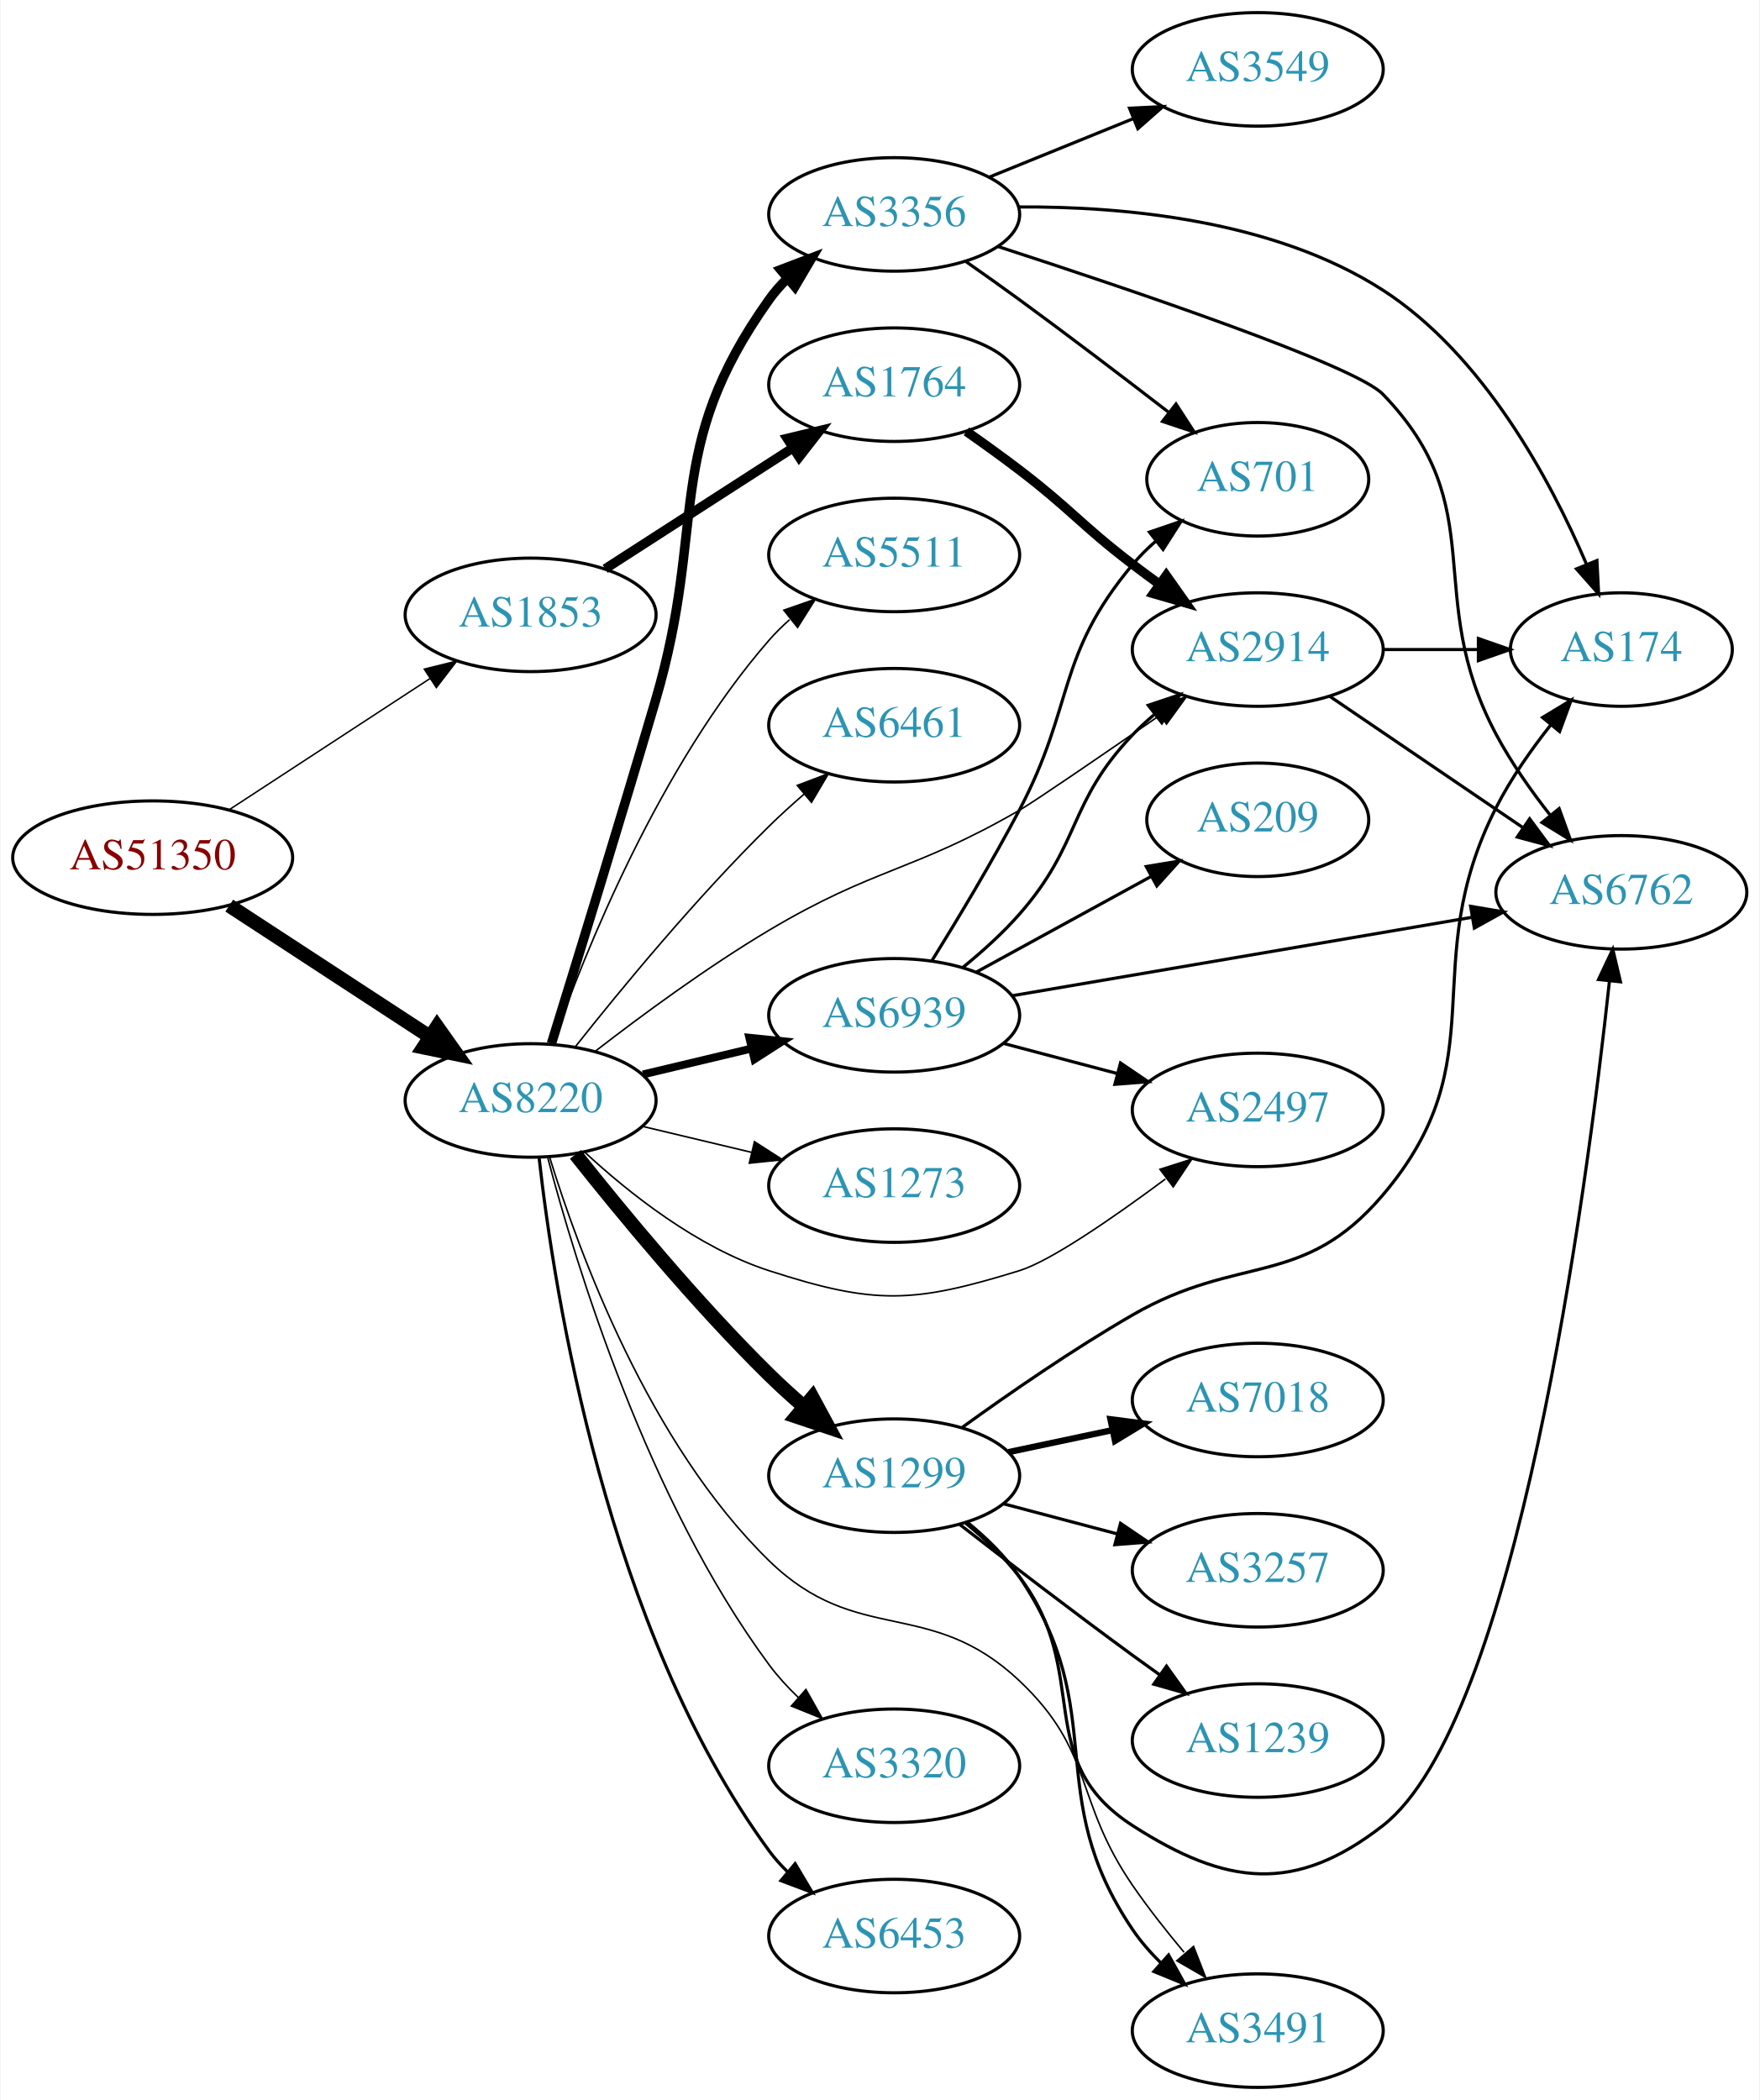
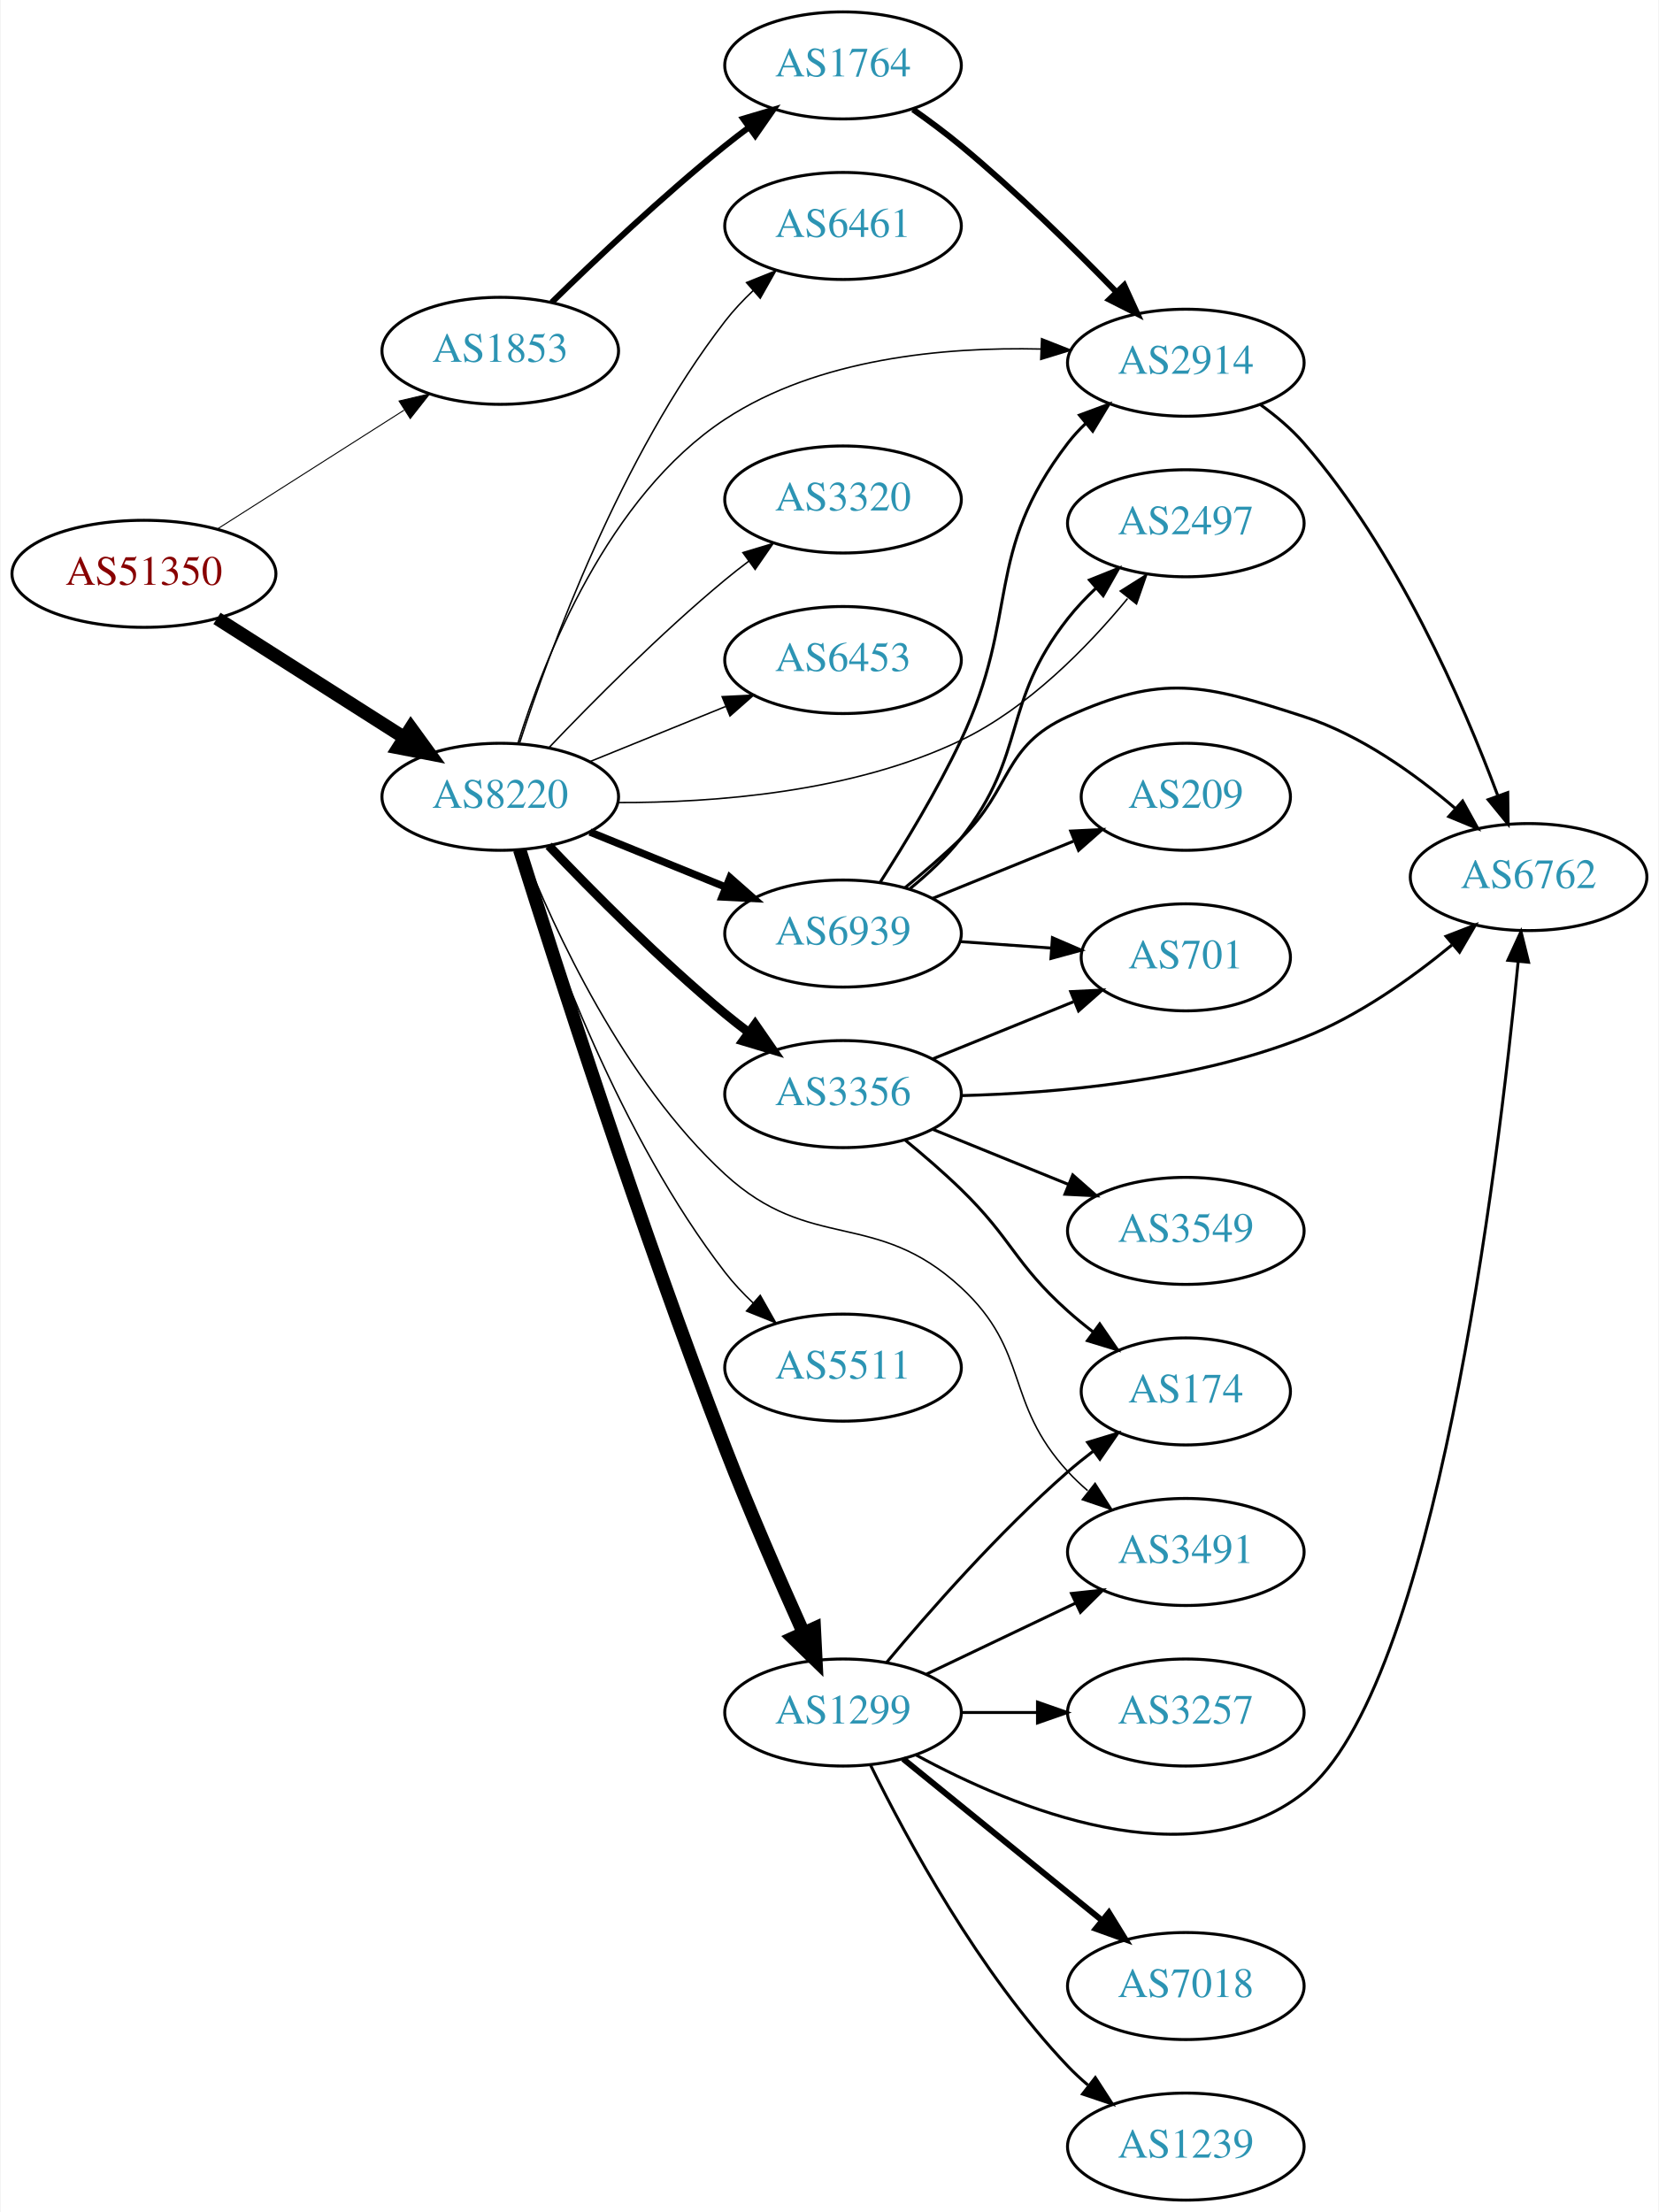
- <svg xmlns="http://www.w3.org/2000/svg" xmlns:xlink="http://www.w3.org/1999/xlink" width="558pt" height="666pt" viewBox="0.00 0.00 557.56 666.00">
-   <g id="graph0" class="graph" transform="scale(1 1) rotate(0) translate(4 662)">
-     <polygon fill="white" stroke="none" points="-4,4 -4,-662 553.564,-662 553.564,4 -4,4" />
+ <svg xmlns="http://www.w3.org/2000/svg" xmlns:xlink="http://www.w3.org/1999/xlink" width="558pt" height="744pt" viewBox="0.00 0.00 557.56 744.00">
+   <g id="graph0" class="graph" transform="scale(1 1) rotate(0) translate(4 740)">
+     <polygon fill="white" stroke="none" points="-4,4 -4,-740 553.564,-740 553.564,4 -4,4" />
    <g id="node1" class="node">
      <g id="a_node1">
        <a xlink:href="/asn/51350" xlink:title="AS51350 ~ Fachhochschule Technikum Wien [AT]">
-           <ellipse fill="#ffffff" stroke="black" cx="44.196" cy="-390" rx="44.393" ry="18" />
-           <text text-anchor="middle" x="44.196" y="-386.3" font-family="Times,serif" font-size="14.00" fill="#880000">AS51350</text>
+           <ellipse fill="#ffffff" stroke="black" cx="44.196" cy="-547" rx="44.393" ry="18" />
+           <text text-anchor="middle" x="44.196" y="-543.3" font-family="Times,serif" font-size="14.00" fill="#880000">AS51350</text>
        </a>
      </g>
    </g>
    <g id="node2" class="node">
      <g id="a_node2">
        <a xlink:href="/asn/1853" xlink:title="AS1853 ~ ACOnet Backbone [AT]">
-           <ellipse fill="#ffffff" stroke="black" cx="164.039" cy="-467" rx="39.794" ry="18" />
-           <text text-anchor="middle" x="164.039" y="-463.3" font-family="Times,serif" font-size="14.00" fill="#2c94b3">AS1853</text>
+           <ellipse fill="#ffffff" stroke="black" cx="164.039" cy="-622" rx="39.794" ry="18" />
+           <text text-anchor="middle" x="164.039" y="-618.3" font-family="Times,serif" font-size="14.00" fill="#2c94b3">AS1853</text>
        </a>
      </g>
    </g>
    <g id="edge1" class="edge">
-       <path fill="none" stroke="black" stroke-width="0.466" d="M68.478,-405.213C86.708,-417.124 112.229,-433.8 132.163,-446.826" />
-       <polygon fill="black" stroke="black" stroke-width="0.466" points="130.319,-449.801 140.605,-452.341 134.148,-443.941 130.319,-449.801" />
+       <path fill="none" stroke="black" stroke-width="0.333" d="M68.76,-561.997C86.816,-573.489 111.903,-589.455 131.659,-602.028" />
+       <polygon fill="black" stroke="black" stroke-width="0.333" points="130.001,-605.122 140.316,-607.539 133.759,-599.217 130.001,-605.122" />
    </g>
    <g id="node3" class="node">
      <g id="a_node3">
        <a xlink:href="/asn/8220" xlink:title="AS8220 ~ COLT [GB]">
-           <ellipse fill="#ffffff" stroke="black" cx="164.039" cy="-313" rx="39.794" ry="18" />
-           <text text-anchor="middle" x="164.039" y="-309.3" font-family="Times,serif" font-size="14.00" fill="#2c94b3">AS8220</text>
+           <ellipse fill="#ffffff" stroke="black" cx="164.039" cy="-472" rx="39.794" ry="18" />
+           <text text-anchor="middle" x="164.039" y="-468.3" font-family="Times,serif" font-size="14.00" fill="#2c94b3">AS8220</text>
        </a>
      </g>
    </g>
    <g id="edge2" class="edge">
-       <path fill="none" stroke="black" stroke-width="4.5" d="M68.478,-374.787C86.708,-362.876 112.229,-346.2 132.163,-333.174" />
-       <polygon fill="black" stroke="black" stroke-width="4.5" points="134.387,-336.425 140.605,-327.659 130.079,-329.832 134.387,-336.425" />
+       <path fill="none" stroke="black" stroke-width="4.5" d="M68.76,-532.003C86.816,-520.511 111.903,-504.545 131.659,-491.972" />
+       <polygon fill="black" stroke="black" stroke-width="4.5" points="133.994,-495.153 140.316,-486.461 129.766,-488.509 133.994,-495.153" />
    </g>
    <g id="node4" class="node">
      <g id="a_node4">
        <a xlink:href="/asn/1764" xlink:title="AS1764 ~ NEXTLAYER-AS [AT]">
-           <ellipse fill="#ffffff" stroke="black" cx="279.332" cy="-540" rx="39.794" ry="18" />
-           <text text-anchor="middle" x="279.332" y="-536.3" font-family="Times,serif" font-size="14.00" fill="#2c94b3">AS1764</text>
+           <ellipse fill="#ffffff" stroke="black" cx="279.332" cy="-718" rx="39.794" ry="18" />
+           <text text-anchor="middle" x="279.332" y="-714.3" font-family="Times,serif" font-size="14.00" fill="#2c94b3">AS1764</text>
        </a>
      </g>
    </g>
    <g id="edge3" class="edge">
-       <path fill="none" stroke="black" stroke-width="3" d="M187.693,-481.597C204.751,-492.589 228.335,-507.785 247.17,-519.921" />
-       <polygon fill="black" stroke="black" stroke-width="3" points="245.415,-522.954 255.717,-525.428 249.206,-517.069 245.415,-522.954" />
+       <path fill="none" stroke="black" stroke-width="2" d="M181.353,-638.297C196.099,-652.726 218.655,-674.065 239.685,-691 242.235,-693.053 244.932,-695.124 247.667,-697.157" />
+       <polygon fill="black" stroke="black" stroke-width="2" points="245.723,-700.071 255.88,-703.086 249.82,-694.395 245.723,-700.071" />
    </g>
    <g id="node5" class="node">
      <g id="a_node5">
        <a xlink:href="/asn/2914" xlink:title="AS2914 ~ NTT America, Inc. [US]">
-           <ellipse fill="#ffffff" stroke="black" cx="394.625" cy="-456" rx="39.794" ry="18" />
-           <text text-anchor="middle" x="394.625" y="-452.3" font-family="Times,serif" font-size="14.00" fill="#2c94b3">AS2914</text>
-         </a>
-       </g>
-     </g>
-     <g id="edge17" class="edge">
-       <path fill="none" stroke="black" stroke-width="0.5" d="M184.65,-328.681C199.332,-340.044 220.164,-355.389 239.685,-367 273.272,-386.977 285.125,-385.476 318.978,-405 323.665,-407.703 344.958,-422.289 363.608,-435.174" />
-       <polygon fill="black" stroke="black" stroke-width="0.5" points="361.708,-438.114 371.923,-440.925 365.69,-432.358 361.708,-438.114" />
+           <ellipse fill="#ffffff" stroke="black" cx="394.625" cy="-618" rx="39.794" ry="18" />
+           <text text-anchor="middle" x="394.625" y="-614.3" font-family="Times,serif" font-size="14.00" fill="#2c94b3">AS2914</text>
+         </a>
+       </g>
+     </g>
+     <g id="edge14" class="edge">
+       <path fill="none" stroke="black" stroke-width="0.5" d="M169.953,-489.894C178.766,-518.27 200.138,-573.027 239.685,-599 270.861,-619.475 313.365,-623.356 345.813,-622.606" />
+       <polygon fill="black" stroke="black" stroke-width="0.5" points="346.11,-626.097 355.968,-622.214 345.84,-619.102 346.11,-626.097" />
+     </g>
+     <g id="node7" class="node">
+       <g id="a_node7">
+         <a xlink:href="/asn/1299" xlink:title="AS1299 ~ Telia Carrier [EU]">
+           <ellipse fill="#ffffff" stroke="black" cx="279.332" cy="-164" rx="39.794" ry="18" />
+           <text text-anchor="middle" x="279.332" y="-160.3" font-family="Times,serif" font-size="14.00" fill="#2c94b3">AS1299</text>
+         </a>
+       </g>
+     </g>
+     <g id="edge6" class="edge">
+       <path fill="none" stroke="black" stroke-width="4.5" d="M170.557,-454.225C182.322,-416.706 211.137,-326.804 239.685,-253 247.813,-231.987 257.997,-208.637 265.87,-191.128" />
+       <polygon fill="black" stroke="black" stroke-width="4.5" points="269.667,-192.289 270.206,-181.555 262.493,-189.04 269.667,-192.289" />
    </g>
    <g id="node8" class="node">
      <g id="a_node8">
-         <a xlink:href="/asn/3356" xlink:title="AS3356 ~ Level 3 Parent, LLC [US]">
-           <ellipse fill="#ffffff" stroke="black" cx="279.332" cy="-594" rx="39.794" ry="18" />
-           <text text-anchor="middle" x="279.332" y="-590.3" font-family="Times,serif" font-size="14.00" fill="#2c94b3">AS3356</text>
+         <a xlink:href="/asn/5511" xlink:title="AS5511 ~ Orange S.A. [FR]">
+           <ellipse fill="#ffffff" stroke="black" cx="279.332" cy="-280" rx="39.794" ry="18" />
+           <text text-anchor="middle" x="279.332" y="-276.3" font-family="Times,serif" font-size="14.00" fill="#2c94b3">AS5511</text>
        </a>
      </g>
    </g>
    <g id="edge7" class="edge">
-       <path fill="none" stroke="black" stroke-width="3" d="M170.652,-331.054C178.271,-355.65 192.249,-401.083 203.685,-440 220.226,-496.288 205.664,-519.203 239.685,-567 241.376,-569.375 243.345,-571.613 245.481,-573.704" />
-       <polygon fill="black" stroke="black" stroke-width="3" points="243.331,-576.469 253.231,-580.242 247.844,-571.119 243.331,-576.469" />
+       <path fill="none" stroke="black" stroke-width="0.5" d="M170.583,-453.782C180.71,-422.514 204.451,-357.599 239.685,-312 242.456,-308.413 245.698,-304.963 249.103,-301.741" />
+       <polygon fill="black" stroke="black" stroke-width="0.5" points="251.483,-304.31 256.703,-295.09 246.873,-299.042 251.483,-304.31" />
    </g>
    <g id="node9" class="node">
      <g id="a_node9">
-         <a xlink:href="/asn/1299" xlink:title="AS1299 ~ Telia Carrier [EU]">
-           <ellipse fill="#ffffff" stroke="black" cx="279.332" cy="-194" rx="39.794" ry="18" />
-           <text text-anchor="middle" x="279.332" y="-190.3" font-family="Times,serif" font-size="14.00" fill="#2c94b3">AS1299</text>
+         <a xlink:href="/asn/3356" xlink:title="AS3356 ~ Level 3 Parent, LLC [US]">
+           <ellipse fill="#ffffff" stroke="black" cx="279.332" cy="-372" rx="39.794" ry="18" />
+           <text text-anchor="middle" x="279.332" y="-368.3" font-family="Times,serif" font-size="14.00" fill="#2c94b3">AS3356</text>
        </a>
      </g>
    </g>
    <g id="edge8" class="edge">
-       <path fill="none" stroke="black" stroke-width="4.5" d="M178.274,-295.899C192.611,-277.79 216.546,-248.737 239.685,-226 243.153,-222.592 246.946,-219.15 250.757,-215.849" />
-       <polygon fill="black" stroke="black" stroke-width="4.5" points="253.388,-218.781 258.507,-209.33 248.319,-212.754 253.388,-218.781" />
+       <path fill="none" stroke="black" stroke-width="3" d="M180.344,-455.545C194.957,-440.204 217.913,-417.044 239.685,-399 242.206,-396.911 244.882,-394.816 247.604,-392.767" />
+       <polygon fill="black" stroke="black" stroke-width="3" points="249.765,-395.523 255.797,-386.813 245.65,-389.861 249.765,-395.523" />
    </g>
    <g id="node10" class="node">
      <g id="a_node10">
-         <a xlink:href="/asn/3320" xlink:title="AS3320 ~ DTAG [DE]">
-           <ellipse fill="#ffffff" stroke="black" cx="279.332" cy="-102" rx="39.794" ry="18" />
-           <text text-anchor="middle" x="279.332" y="-98.3" font-family="Times,serif" font-size="14.00" fill="#2c94b3">AS3320</text>
+         <a xlink:href="/asn/2497" xlink:title="AS2497 ~ Internet Initiative Japan Inc. [JP]">
+           <ellipse fill="#ffffff" stroke="black" cx="394.625" cy="-564" rx="39.794" ry="18" />
+           <text text-anchor="middle" x="394.625" y="-560.3" font-family="Times,serif" font-size="14.00" fill="#2c94b3">AS2497</text>
        </a>
      </g>
    </g>
    <g id="edge9" class="edge">
-       <path fill="none" stroke="black" stroke-width="0.5" d="M169.421,-295.04C178.349,-261.058 201.126,-186.098 239.685,-134 242.381,-130.357 245.578,-126.873 248.961,-123.633" />
-       <polygon fill="black" stroke="black" stroke-width="0.5" points="251.343,-126.199 256.539,-116.967 246.719,-120.944 251.343,-126.199" />
+       <path fill="none" stroke="black" stroke-width="0.5" d="M203.639,-470.066C235.986,-469.972 282.581,-473.484 318.978,-491 341.511,-501.844 361.435,-522.199 375.019,-538.666" />
+       <polygon fill="black" stroke="black" stroke-width="0.5" points="372.563,-541.201 381.525,-546.851 378.043,-536.845 372.563,-541.201" />
    </g>
    <g id="node11" class="node">
      <g id="a_node11">
-         <a xlink:href="/asn/6453" xlink:title="AS6453 ~ TATA COMMUNICATIONS (AMERICA) INC [US]">
-           <ellipse fill="#ffffff" stroke="black" cx="279.332" cy="-48" rx="39.794" ry="18" />
-           <text text-anchor="middle" x="279.332" y="-44.3" font-family="Times,serif" font-size="14.00" fill="#2c94b3">AS6453</text>
+         <a xlink:href="/asn/6461" xlink:title="AS6461 ~ Zayo Bandwidth [US]">
+           <ellipse fill="#ffffff" stroke="black" cx="279.332" cy="-664" rx="39.794" ry="18" />
+           <text text-anchor="middle" x="279.332" y="-660.3" font-family="Times,serif" font-size="14.00" fill="#2c94b3">AS6461</text>
        </a>
      </g>
    </g>
    <g id="edge10" class="edge">
-       <path fill="none" stroke="black" d="M166.734,-294.802C171.477,-252.417 188.105,-145.38 239.685,-75 241.409,-72.648 243.401,-70.428 245.554,-68.349" />
-       <polygon fill="black" stroke="black" points="247.915,-70.936 253.335,-61.833 243.421,-65.57 247.915,-70.936" />
+       <path fill="none" stroke="black" stroke-width="0.5" d="M170.583,-490.218C180.71,-521.486 204.451,-586.401 239.685,-632 242.456,-635.587 245.698,-639.037 249.103,-642.259" />
+       <polygon fill="black" stroke="black" stroke-width="0.5" points="246.873,-644.958 256.703,-648.91 251.483,-639.69 246.873,-644.958" />
    </g>
    <g id="node12" class="node">
      <g id="a_node12">
-         <a xlink:href="/asn/5511" xlink:title="AS5511 ~ Orange S.A. [FR]">
-           <ellipse fill="#ffffff" stroke="black" cx="279.332" cy="-486" rx="39.794" ry="18" />
-           <text text-anchor="middle" x="279.332" y="-482.3" font-family="Times,serif" font-size="14.00" fill="#2c94b3">AS5511</text>
+         <a xlink:href="/asn/3320" xlink:title="AS3320 ~ DTAG [DE]">
+           <ellipse fill="#ffffff" stroke="black" cx="279.332" cy="-572" rx="39.794" ry="18" />
+           <text text-anchor="middle" x="279.332" y="-568.3" font-family="Times,serif" font-size="14.00" fill="#2c94b3">AS3320</text>
        </a>
      </g>
    </g>
    <g id="edge11" class="edge">
-       <path fill="none" stroke="black" stroke-width="0.5" d="M170.927,-330.824C181.255,-360.096 204.898,-419.08 239.685,-459 241.651,-461.256 243.844,-463.419 246.159,-465.468" />
-       <polygon fill="black" stroke="black" stroke-width="0.5" points="244.338,-468.492 254.345,-471.973 248.693,-463.012 244.338,-468.492" />
+       <path fill="none" stroke="black" stroke-width="0.5" d="M180.344,-488.455C194.957,-503.796 217.913,-526.956 239.685,-545 242.206,-547.089 244.882,-549.184 247.604,-551.233" />
+       <polygon fill="black" stroke="black" stroke-width="0.5" points="245.65,-554.139 255.797,-557.187 249.765,-548.477 245.65,-554.139" />
    </g>
    <g id="node13" class="node">
      <g id="a_node13">
-         <a xlink:href="/asn/6461" xlink:title="AS6461 ~ Zayo Bandwidth [US]">
-           <ellipse fill="#ffffff" stroke="black" cx="279.332" cy="-432" rx="39.794" ry="18" />
-           <text text-anchor="middle" x="279.332" y="-428.3" font-family="Times,serif" font-size="14.00" fill="#2c94b3">AS6461</text>
+         <a xlink:href="/asn/6453" xlink:title="AS6453 ~ TATA COMMUNICATIONS (AMERICA) INC [US]">
+           <ellipse fill="#ffffff" stroke="black" cx="279.332" cy="-518" rx="39.794" ry="18" />
+           <text text-anchor="middle" x="279.332" y="-514.3" font-family="Times,serif" font-size="14.00" fill="#2c94b3">AS6453</text>
        </a>
      </g>
    </g>
    <g id="edge12" class="edge">
-       <path fill="none" stroke="black" stroke-width="0.5" d="M178.274,-330.101C192.611,-348.21 216.546,-377.263 239.685,-400 243.153,-403.408 246.946,-406.85 250.757,-410.151" />
-       <polygon fill="black" stroke="black" stroke-width="0.5" points="248.601,-412.911 258.507,-416.67 253.107,-407.554 248.601,-412.911" />
+       <path fill="none" stroke="black" stroke-width="0.5" d="M194.214,-483.846C208.09,-489.48 224.867,-496.292 239.776,-502.346" />
+       <polygon fill="black" stroke="black" stroke-width="0.5" points="238.673,-505.675 249.255,-506.194 241.306,-499.189 238.673,-505.675" />
    </g>
    <g id="node14" class="node">
      <g id="a_node14">
-         <a xlink:href="/asn/2497" xlink:title="AS2497 ~ Internet Initiative Japan Inc. [JP]">
-           <ellipse fill="#ffffff" stroke="black" cx="394.625" cy="-310" rx="39.794" ry="18" />
-           <text text-anchor="middle" x="394.625" y="-306.3" font-family="Times,serif" font-size="14.00" fill="#2c94b3">AS2497</text>
+         <a xlink:href="/asn/6939" xlink:title="AS6939 ~ Hurricane Electric LLC [US]">
+           <ellipse fill="#ffffff" stroke="black" cx="279.332" cy="-426" rx="39.794" ry="18" />
+           <text text-anchor="middle" x="279.332" y="-422.3" font-family="Times,serif" font-size="14.00" fill="#2c94b3">AS6939</text>
        </a>
      </g>
    </g>
    <g id="edge13" class="edge">
-       <path fill="none" stroke="black" stroke-width="0.5" d="M181.094,-296.694C195.155,-283.66 216.859,-266.391 239.685,-259 273.213,-248.144 285.308,-248.596 318.978,-259 328.939,-262.078 348.662,-275.694 365.335,-288.084" />
-       <polygon fill="black" stroke="black" stroke-width="0.5" points="363.613,-291.169 373.707,-294.388 367.824,-285.577 363.613,-291.169" />
+       <path fill="none" stroke="black" stroke-width="2.5" d="M194.214,-460.154C208.09,-454.52 224.867,-447.708 239.776,-441.654" />
+       <polygon fill="black" stroke="black" stroke-width="2.5" points="241.306,-444.811 249.255,-437.806 238.673,-438.325 241.306,-444.811" />
    </g>
    <g id="node15" class="node">
      <g id="a_node15">
        <a xlink:href="/asn/3491" xlink:title="AS3491 ~ PCCW Global, Inc. [US]">
-           <ellipse fill="#ffffff" stroke="black" cx="394.625" cy="-18" rx="39.794" ry="18" />
-           <text text-anchor="middle" x="394.625" y="-14.3" font-family="Times,serif" font-size="14.00" fill="#2c94b3">AS3491</text>
-         </a>
-       </g>
-     </g>
-     <g id="edge14" class="edge">
-       <path fill="none" stroke="black" stroke-width="0.5" d="M170.075,-294.996C179.304,-264.933 201.561,-204.156 239.685,-167 267.672,-139.725 290.543,-155.808 318.978,-129 343.007,-106.346 336.27,-91.213 354.978,-64 359.881,-56.869 365.665,-49.528 371.244,-42.863" />
-       <polygon fill="black" stroke="black" stroke-width="0.5" points="374.265,-44.717 378.12,-34.848 368.952,-40.159 374.265,-44.717" />
-     </g>
-     <g id="node16" class="node">
-       <g id="a_node16">
-         <a xlink:href="/asn/1273" xlink:title="AS1273 ~ Vodafone Group PLC [EU]">
-           <ellipse fill="#ffffff" stroke="black" cx="279.332" cy="-286" rx="39.794" ry="18" />
-           <text text-anchor="middle" x="279.332" y="-282.3" font-family="Times,serif" font-size="14.00" fill="#2c94b3">AS1273</text>
+           <ellipse fill="#ffffff" stroke="black" cx="394.625" cy="-218" rx="39.794" ry="18" />
+           <text text-anchor="middle" x="394.625" y="-214.3" font-family="Times,serif" font-size="14.00" fill="#2c94b3">AS3491</text>
        </a>
      </g>
    </g>
    <g id="edge15" class="edge">
-       <path fill="none" stroke="black" stroke-width="0.5" d="M199.646,-304.752C210.517,-302.162 222.671,-299.265 234.114,-296.538" />
-       <polygon fill="black" stroke="black" stroke-width="0.5" points="235.02,-299.92 243.936,-294.197 233.397,-293.111 235.02,-299.92" />
-     </g>
-     <g id="node17" class="node">
-       <g id="a_node17">
-         <a xlink:href="/asn/6939" xlink:title="AS6939 ~ Hurricane Electric LLC [US]">
-           <ellipse fill="#ffffff" stroke="black" cx="279.332" cy="-340" rx="39.794" ry="18" />
-           <text text-anchor="middle" x="279.332" y="-336.3" font-family="Times,serif" font-size="14.00" fill="#2c94b3">AS6939</text>
-         </a>
-       </g>
-     </g>
-     <g id="edge16" class="edge">
-       <path fill="none" stroke="black" stroke-width="2.5" d="M199.646,-321.248C210.517,-323.838 222.671,-326.735 234.114,-329.462" />
-       <polygon fill="black" stroke="black" stroke-width="2.5" points="233.397,-332.889 243.936,-331.803 235.02,-326.08 233.397,-332.889" />
+       <path fill="none" stroke="black" stroke-width="0.5" d="M171.553,-454.194C182.142,-427.398 205.411,-376.494 239.685,-345 268.461,-318.558 290.273,-333.518 318.978,-307 342.383,-285.378 333.41,-268.455 354.978,-245 357.004,-242.797 359.239,-240.673 361.583,-238.65" />
+       <polygon fill="black" stroke="black" stroke-width="0.5" points="364.111,-241.115 369.823,-232.192 359.793,-235.606 364.111,-241.115" />
    </g>
    <g id="edge4" class="edge">
-       <path fill="none" stroke="black" stroke-width="3" d="M302.231,-525.182C307.763,-521.308 313.644,-517.074 318.978,-513 335.53,-500.358 338.427,-495.642 354.978,-483 357.728,-480.899 360.624,-478.756 363.543,-476.642" />
-       <polygon fill="black" stroke="black" stroke-width="3" points="365.608,-479.468 371.725,-470.818 361.549,-473.765 365.608,-479.468" />
+       <path fill="none" stroke="black" stroke-width="2" d="M302.866,-703.187C308.272,-699.382 313.937,-695.178 318.978,-691 337.518,-675.635 356.918,-656.559 371.292,-641.761" />
+       <polygon fill="black" stroke="black" stroke-width="2" points="373.909,-644.088 378.319,-634.455 368.864,-639.236 373.909,-644.088" />
    </g>
    <g id="node6" class="node">
      <g id="a_node6">
        <a xlink:href="/asn/6762" xlink:title="AS6762 ~ TELECOM ITALIA SPARKLE S.p.A. [IT]">
-           <ellipse fill="#ffffff" stroke="black" cx="509.918" cy="-379" rx="39.794" ry="18" />
-           <text text-anchor="middle" x="509.918" y="-375.3" font-family="Times,serif" font-size="14.00" fill="#2c94b3">AS6762</text>
+           <ellipse fill="#ffffff" stroke="black" cx="509.918" cy="-445" rx="39.794" ry="18" />
+           <text text-anchor="middle" x="509.918" y="-441.3" font-family="Times,serif" font-size="14.00" fill="#2c94b3">AS6762</text>
        </a>
      </g>
    </g>
    <g id="edge5" class="edge">
-       <path fill="none" stroke="black" d="M417.469,-441.154C434.866,-429.33 459.413,-412.646 478.696,-399.54" />
-       <polygon fill="black" stroke="black" points="480.837,-402.317 487.141,-393.801 476.903,-396.527 480.837,-402.317" />
-     </g>
-     <g id="node7" class="node">
-       <g id="a_node7">
-         <a xlink:href="/asn/174" xlink:title="AS174 ~ Cogent Communications [US]">
-           <ellipse fill="#ffffff" stroke="black" cx="509.918" cy="-456" rx="35.194" ry="18" />
-           <text text-anchor="middle" x="509.918" y="-452.3" font-family="Times,serif" font-size="14.00" fill="#2c94b3">AS174</text>
-         </a>
-       </g>
-     </g>
-     <g id="edge6" class="edge">
-       <path fill="none" stroke="black" d="M434.297,-456C444.002,-456 454.493,-456 464.456,-456" />
-       <polygon fill="black" stroke="black" points="464.592,-459.5 474.592,-456 464.592,-452.5 464.592,-459.5" />
+       <path fill="none" stroke="black" d="M419.611,-603.973C424.851,-600.2 430.077,-595.813 434.271,-591 465.525,-555.135 487.783,-503.881 499.473,-472.612" />
+       <polygon fill="black" stroke="black" points="502.903,-473.419 503.029,-462.824 496.324,-471.028 502.903,-473.419" />
    </g>
    <g id="edge19" class="edge">
-       <path fill="none" stroke="black" d="M312.398,-583.772C354.872,-569.976 425.477,-546.088 434.271,-537 469.455,-500.64 446.464,-473.646 470.271,-429 474.972,-420.184 481.218,-411.314 487.316,-403.543" />
-       <polygon fill="black" stroke="black" points="490.188,-405.559 493.794,-395.597 484.763,-401.136 490.188,-405.559" />
-     </g>
-     <g id="edge21" class="edge">
-       <path fill="none" stroke="black" d="M318.801,-596.369C351.929,-596.568 399.721,-592.285 434.271,-570 466.178,-549.42 487.418,-509.837 498.824,-483.167" />
-       <polygon fill="black" stroke="black" points="502.173,-484.225 502.716,-473.645 495.693,-481.577 502.173,-484.225" />
-     </g>
-     <g id="node18" class="node">
-       <g id="a_node18">
-         <a xlink:href="/asn/3549" xlink:title="AS3549 ~ Level 3 Parent, LLC [US]">
-           <ellipse fill="#ffffff" stroke="black" cx="394.625" cy="-640" rx="39.794" ry="18" />
-           <text text-anchor="middle" x="394.625" y="-636.3" font-family="Times,serif" font-size="14.00" fill="#2c94b3">AS3549</text>
-         </a>
-       </g>
-     </g>
-     <g id="edge18" class="edge">
-       <path fill="none" stroke="black" d="M309.507,-605.846C323.383,-611.48 340.16,-618.292 355.069,-624.346" />
-       <polygon fill="black" stroke="black" points="353.966,-627.675 364.548,-628.194 356.599,-621.189 353.966,-627.675" />
-     </g>
-     <g id="node19" class="node">
-       <g id="a_node19">
-         <a xlink:href="/asn/701" xlink:title="AS701 ~ UUNET [US]">
-           <ellipse fill="#ffffff" stroke="black" cx="394.625" cy="-510" rx="35.194" ry="18" />
-           <text text-anchor="middle" x="394.625" y="-506.3" font-family="Times,serif" font-size="14.00" fill="#2c94b3">AS701</text>
-         </a>
-       </g>
-     </g>
-     <g id="edge20" class="edge">
-       <path fill="none" stroke="black" d="M302.112,-579.023C307.646,-575.152 313.559,-570.959 318.978,-567 334.788,-555.449 352.189,-542.194 366.211,-531.374" />
-       <polygon fill="black" stroke="black" points="368.695,-533.877 374.46,-524.989 364.41,-528.342 368.695,-533.877" />
-     </g>
-     <g id="edge27" class="edge">
-       <path fill="none" stroke="black" d="M301.995,-178.937C308.021,-174.028 314.212,-168.225 318.978,-162 342.433,-131.363 322.527,-103.874 354.978,-83 384.617,-63.935 406.471,-61.341 434.271,-83 476.744,-116.092 498.82,-283.124 506.121,-350.631" />
-       <polygon fill="black" stroke="black" points="502.678,-351.36 507.203,-360.94 509.64,-350.629 502.678,-351.36" />
-     </g>
-     <g id="edge24" class="edge">
-       <path fill="none" stroke="black" d="M301.013,-209.391C315.697,-220.002 336.079,-234.1 354.978,-245 388.831,-264.524 408.967,-253.219 434.271,-283 471.153,-326.407 444.405,-355.252 470.271,-406 474.93,-415.141 481.342,-424.276 487.605,-432.189" />
-       <polygon fill="black" stroke="black" points="484.936,-434.453 493.998,-439.942 490.337,-430 484.936,-434.453" />
-     </g>
-     <g id="edge22" class="edge">
-       <path fill="none" stroke="black" d="M302.463,-179.274C308.502,-174.375 314.583,-168.492 318.978,-162 348.289,-118.702 325.667,-93.298 354.978,-50 357.519,-46.247 360.623,-42.697 363.957,-39.424" />
-       <polygon fill="black" stroke="black" points="366.344,-41.986 371.493,-32.726 361.693,-36.753 366.344,-41.986" />
-     </g>
-     <g id="node20" class="node">
-       <g id="a_node20">
+       <path fill="none" stroke="black" d="M303.923,-149.692C336.715,-131.857 396.31,-107.14 434.271,-137 478.399,-171.71 499.609,-346.819 506.397,-416.417" />
+       <polygon fill="black" stroke="black" points="502.938,-417.018 507.364,-426.644 509.907,-416.359 502.938,-417.018" />
+     </g>
+     <g id="edge16" class="edge">
+       <path fill="none" stroke="black" d="M307.468,-176.934C322.462,-184.081 341.283,-193.052 357.506,-200.785" />
+       <polygon fill="black" stroke="black" points="356.177,-204.028 366.71,-205.171 359.188,-197.709 356.177,-204.028" />
+     </g>
+     <g id="node16" class="node">
+       <g id="a_node16">
+         <a xlink:href="/asn/1239" xlink:title="AS1239 ~ Sprint [US]">
+           <ellipse fill="#ffffff" stroke="black" cx="394.625" cy="-18" rx="39.794" ry="18" />
+           <text text-anchor="middle" x="394.625" y="-14.3" font-family="Times,serif" font-size="14.00" fill="#2c94b3">AS1239</text>
+         </a>
+       </g>
+     </g>
+     <g id="edge17" class="edge">
+       <path fill="none" stroke="black" d="M288.564,-146.348C300.654,-121.695 325.052,-76.447 354.978,-45 357.041,-42.832 359.303,-40.733 361.665,-38.727" />
+       <polygon fill="black" stroke="black" points="364.188,-41.199 369.938,-32.3 359.894,-35.671 364.188,-41.199" />
+     </g>
+     <g id="node17" class="node">
+       <g id="a_node17">
        <a xlink:href="/asn/3257" xlink:title="AS3257 ~ GTT [DE]">
          <ellipse fill="#ffffff" stroke="black" cx="394.625" cy="-164" rx="39.794" ry="18" />
          <text text-anchor="middle" x="394.625" y="-160.3" font-family="Times,serif" font-size="14.00" fill="#2c94b3">AS3257</text>
        </a>
      </g>
    </g>
+     <g id="edge18" class="edge">
+       <path fill="none" stroke="black" d="M319.004,-164C327.207,-164 335.971,-164 344.503,-164" />
+       <polygon fill="black" stroke="black" points="344.742,-167.5 354.742,-164 344.742,-160.5 344.742,-167.5" />
+     </g>
+     <g id="node18" class="node">
+       <g id="a_node18">
+         <a xlink:href="/asn/7018" xlink:title="AS7018 ~ AT&amp;T Services, Inc. [US]">
+           <ellipse fill="#ffffff" stroke="black" cx="394.625" cy="-72" rx="39.794" ry="18" />
+           <text text-anchor="middle" x="394.625" y="-68.3" font-family="Times,serif" font-size="14.00" fill="#2c94b3">AS7018</text>
+         </a>
+       </g>
+     </g>
+     <g id="edge20" class="edge">
+       <path fill="none" stroke="black" stroke-width="2" d="M299.55,-148.393C317.942,-133.458 345.862,-110.786 366.512,-94.017" />
+       <polygon fill="black" stroke="black" stroke-width="2" points="368.755,-96.704 374.312,-87.683 364.342,-91.27 368.755,-96.704" />
+     </g>
+     <g id="node19" class="node">
+       <g id="a_node19">
+         <a xlink:href="/asn/174" xlink:title="AS174 ~ Cogent Communications [US]">
+           <ellipse fill="#ffffff" stroke="black" cx="394.625" cy="-272" rx="35.194" ry="18" />
+           <text text-anchor="middle" x="394.625" y="-268.3" font-family="Times,serif" font-size="14.00" fill="#2c94b3">AS174</text>
+         </a>
+       </g>
+     </g>
+     <g id="edge21" class="edge">
+       <path fill="none" stroke="black" d="M293.962,-180.817C308.244,-197.929 331.791,-224.745 354.978,-245 357.648,-247.332 360.521,-249.648 363.451,-251.886" />
+       <polygon fill="black" stroke="black" points="361.602,-254.87 371.742,-257.939 365.729,-249.216 361.602,-254.87" />
+     </g>
    <g id="edge23" class="edge">
-       <path fill="none" stroke="black" d="M314.016,-185.08C325.329,-182.085 338.112,-178.7 350.072,-175.533" />
-       <polygon fill="black" stroke="black" points="351.103,-178.88 359.874,-172.937 349.311,-172.114 351.103,-178.88" />
+       <path fill="none" stroke="black" d="M319.281,-371.498C351.216,-372.32 397.054,-376.371 434.271,-391 452.516,-398.172 470.401,-410.854 484.088,-422.126" />
+       <polygon fill="black" stroke="black" points="482.154,-425.076 492.034,-428.901 486.695,-419.749 482.154,-425.076" />
+     </g>
+     <g id="edge25" class="edge">
+       <path fill="none" stroke="black" d="M300.117,-356.629C306.334,-351.536 313.105,-345.706 318.978,-340 336.372,-323.103 336.908,-315.172 354.978,-299 357.62,-296.636 360.474,-294.299 363.393,-292.047" />
+       <polygon fill="black" stroke="black" points="365.675,-294.714 371.668,-285.978 361.535,-289.07 365.675,-294.714" />
+     </g>
+     <g id="node20" class="node">
+       <g id="a_node20">
+         <a xlink:href="/asn/3549" xlink:title="AS3549 ~ Level 3 Parent, LLC [US]">
+           <ellipse fill="#ffffff" stroke="black" cx="394.625" cy="-326" rx="39.794" ry="18" />
+           <text text-anchor="middle" x="394.625" y="-322.3" font-family="Times,serif" font-size="14.00" fill="#2c94b3">AS3549</text>
+         </a>
+       </g>
+     </g>
+     <g id="edge22" class="edge">
+       <path fill="none" stroke="black" d="M309.507,-360.154C323.383,-354.52 340.16,-347.708 355.069,-341.654" />
+       <polygon fill="black" stroke="black" points="356.599,-344.811 364.548,-337.806 353.966,-338.325 356.599,-344.811" />
    </g>
    <g id="node21" class="node">
      <g id="a_node21">
-         <a xlink:href="/asn/1239" xlink:title="AS1239 ~ Sprint [US]">
-           <ellipse fill="#ffffff" stroke="black" cx="394.625" cy="-110" rx="39.794" ry="18" />
-           <text text-anchor="middle" x="394.625" y="-106.3" font-family="Times,serif" font-size="14.00" fill="#2c94b3">AS1239</text>
-         </a>
-       </g>
-     </g>
-     <g id="edge25" class="edge">
-       <path fill="none" stroke="black" d="M300.119,-178.527C315.065,-166.929 336.151,-150.756 354.978,-137 357.772,-134.958 360.698,-132.855 363.635,-130.765" />
-       <polygon fill="black" stroke="black" points="365.688,-133.6 371.844,-124.977 361.654,-127.879 365.688,-133.6" />
+         <a xlink:href="/asn/701" xlink:title="AS701 ~ UUNET [US]">
+           <ellipse fill="#ffffff" stroke="black" cx="394.625" cy="-418" rx="35.194" ry="18" />
+           <text text-anchor="middle" x="394.625" y="-414.3" font-family="Times,serif" font-size="14.00" fill="#2c94b3">AS701</text>
+         </a>
+       </g>
+     </g>
+     <g id="edge24" class="edge">
+       <path fill="none" stroke="black" d="M309.507,-383.846C323.921,-389.698 341.465,-396.822 356.794,-403.046" />
+       <polygon fill="black" stroke="black" points="355.91,-406.465 366.493,-406.984 358.544,-399.979 355.91,-406.465" />
+     </g>
+     <g id="edge28" class="edge">
+       <path fill="none" stroke="black" d="M291.763,-443.16C300,-455.986 311.021,-474.141 318.978,-491 339.14,-533.718 326.268,-553.489 354.978,-591 356.75,-593.315 358.778,-595.509 360.955,-597.571" />
+       <polygon fill="black" stroke="black" points="358.847,-600.37 368.781,-604.052 363.312,-594.978 358.847,-600.37" />
+     </g>
+     <g id="edge29" class="edge">
+       <path fill="none" stroke="black" d="M300.117,-441.371C306.334,-446.464 313.105,-452.294 318.978,-458 336.372,-474.897 332.887,-488.999 354.978,-499 387.083,-513.535 400.743,-509.856 434.271,-499 453.352,-492.822 471.649,-479.741 485.353,-468.001" />
+       <polygon fill="black" stroke="black" points="487.727,-470.574 492.862,-461.306 483.069,-465.349 487.727,-470.574" />
+     </g>
+     <g id="edge26" class="edge">
+       <path fill="none" stroke="black" d="M301.897,-441.14C307.92,-446.05 314.134,-451.835 318.978,-458 341.575,-486.759 332.381,-503.241 354.978,-532 357.778,-535.564 361.037,-539.001 364.452,-542.216" />
+       <polygon fill="black" stroke="black" points="362.225,-544.918 372.059,-548.86 366.83,-539.646 362.225,-544.918" />
+     </g>
+     <g id="edge27" class="edge">
+       <path fill="none" stroke="black" d="M318.687,-423.292C328.502,-422.599 339.137,-421.848 349.228,-421.135" />
+       <polygon fill="black" stroke="black" points="349.76,-424.606 359.489,-420.41 349.267,-417.624 349.76,-424.606" />
    </g>
    <g id="node22" class="node">
      <g id="a_node22">
-         <a xlink:href="/asn/7018" xlink:title="AS7018 ~ AT&amp;T Services, Inc. [US]">
-           <ellipse fill="#ffffff" stroke="black" cx="394.625" cy="-218" rx="39.794" ry="18" />
-           <text text-anchor="middle" x="394.625" y="-214.3" font-family="Times,serif" font-size="14.00" fill="#2c94b3">AS7018</text>
-         </a>
-       </g>
-     </g>
-     <g id="edge26" class="edge">
-       <path fill="none" stroke="black" stroke-width="2" d="M315.557,-201.462C326.001,-203.675 337.584,-206.128 348.561,-208.454" />
-       <polygon fill="black" stroke="black" stroke-width="2" points="347.913,-211.894 358.421,-210.542 349.363,-205.046 347.913,-211.894" />
-     </g>
-     <g id="edge32" class="edge">
-       <path fill="none" stroke="black" d="M301.076,-355.162C307.207,-360.156 313.686,-365.982 318.978,-372 338.764,-394.501 334.289,-407.326 354.978,-429 357.044,-431.165 359.309,-433.262 361.672,-435.266" />
-       <polygon fill="black" stroke="black" points="359.903,-438.323 369.948,-441.69 364.195,-432.793 359.903,-438.323" />
+         <a xlink:href="/asn/209" xlink:title="AS209 ~ CenturyLink Communications, LLC [US]">
+           <ellipse fill="#ffffff" stroke="black" cx="394.625" cy="-472" rx="35.194" ry="18" />
+           <text text-anchor="middle" x="394.625" y="-468.3" font-family="Times,serif" font-size="14.00" fill="#2c94b3">AS209</text>
+         </a>
+       </g>
    </g>
    <g id="edge30" class="edge">
-       <path fill="none" stroke="black" d="M316.804,-346.223C356.363,-352.972 419.608,-363.763 462.638,-371.104" />
-       <polygon fill="black" stroke="black" points="462.128,-374.568 472.575,-372.799 463.306,-367.667 462.128,-374.568" />
-     </g>
-     <g id="edge29" class="edge">
-       <path fill="none" stroke="black" d="M314.016,-331.08C325.329,-328.085 338.112,-324.7 350.072,-321.533" />
-       <polygon fill="black" stroke="black" points="351.103,-324.88 359.874,-318.937 349.311,-318.114 351.103,-324.88" />
-     </g>
-     <g id="edge28" class="edge">
-       <path fill="none" stroke="black" d="M291.332,-357.374C299.355,-370.308 310.296,-388.502 318.978,-405 336.758,-438.788 330.478,-453.717 354.978,-483 357.131,-485.574 359.586,-488.016 362.191,-490.302" />
-       <polygon fill="black" stroke="black" points="360.275,-493.248 370.302,-496.67 364.598,-487.742 360.275,-493.248" />
-     </g>
-     <g id="node23" class="node">
-       <g id="a_node23">
-         <a xlink:href="/asn/209" xlink:title="AS209 ~ CenturyLink Communications, LLC [US]">
-           <ellipse fill="#ffffff" stroke="black" cx="394.625" cy="-402" rx="35.194" ry="18" />
-           <text text-anchor="middle" x="394.625" y="-398.3" font-family="Times,serif" font-size="14.00" fill="#2c94b3">AS209</text>
-         </a>
-       </g>
-     </g>
-     <g id="edge31" class="edge">
-       <path fill="none" stroke="black" d="M305.475,-353.76C321.796,-362.691 343.232,-374.423 360.879,-384.08" />
-       <polygon fill="black" stroke="black" points="359.262,-387.185 369.715,-388.915 362.623,-381.044 359.262,-387.185" />
+       <path fill="none" stroke="black" d="M309.507,-437.846C323.921,-443.698 341.465,-450.822 356.794,-457.046" />
+       <polygon fill="black" stroke="black" points="355.91,-460.465 366.493,-460.984 358.544,-453.979 355.91,-460.465" />
    </g>
  </g>
</svg>
